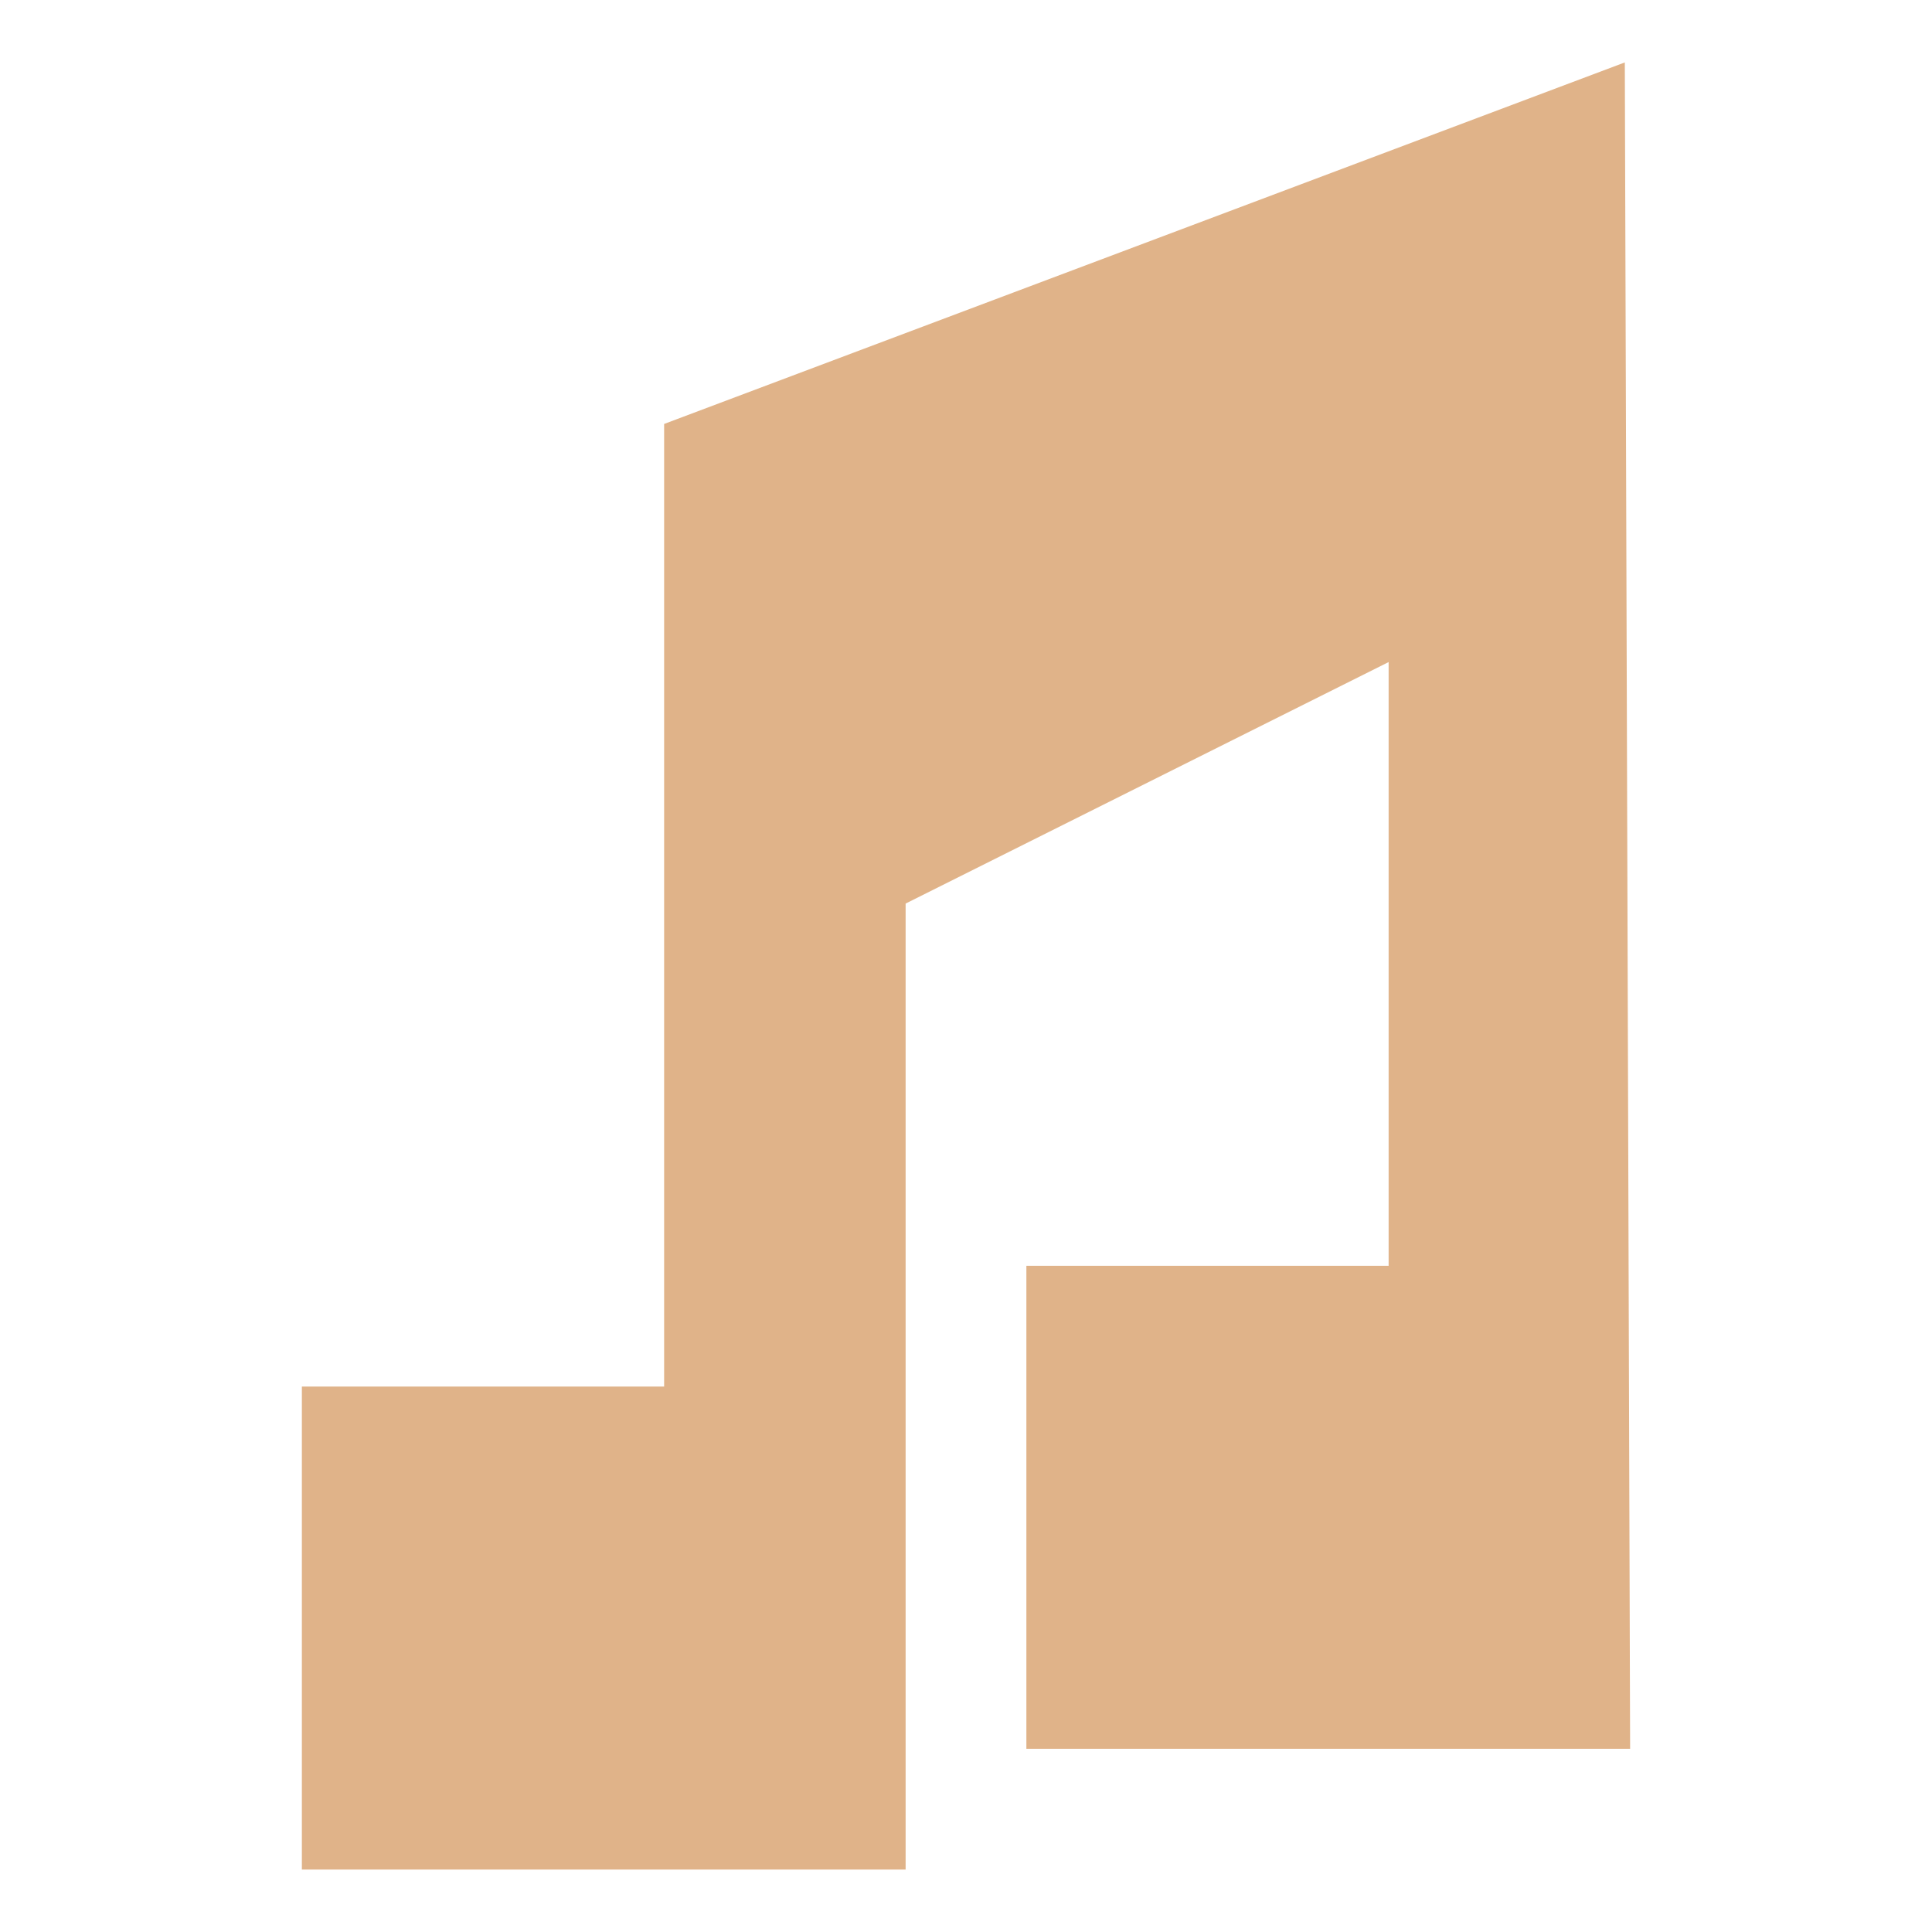
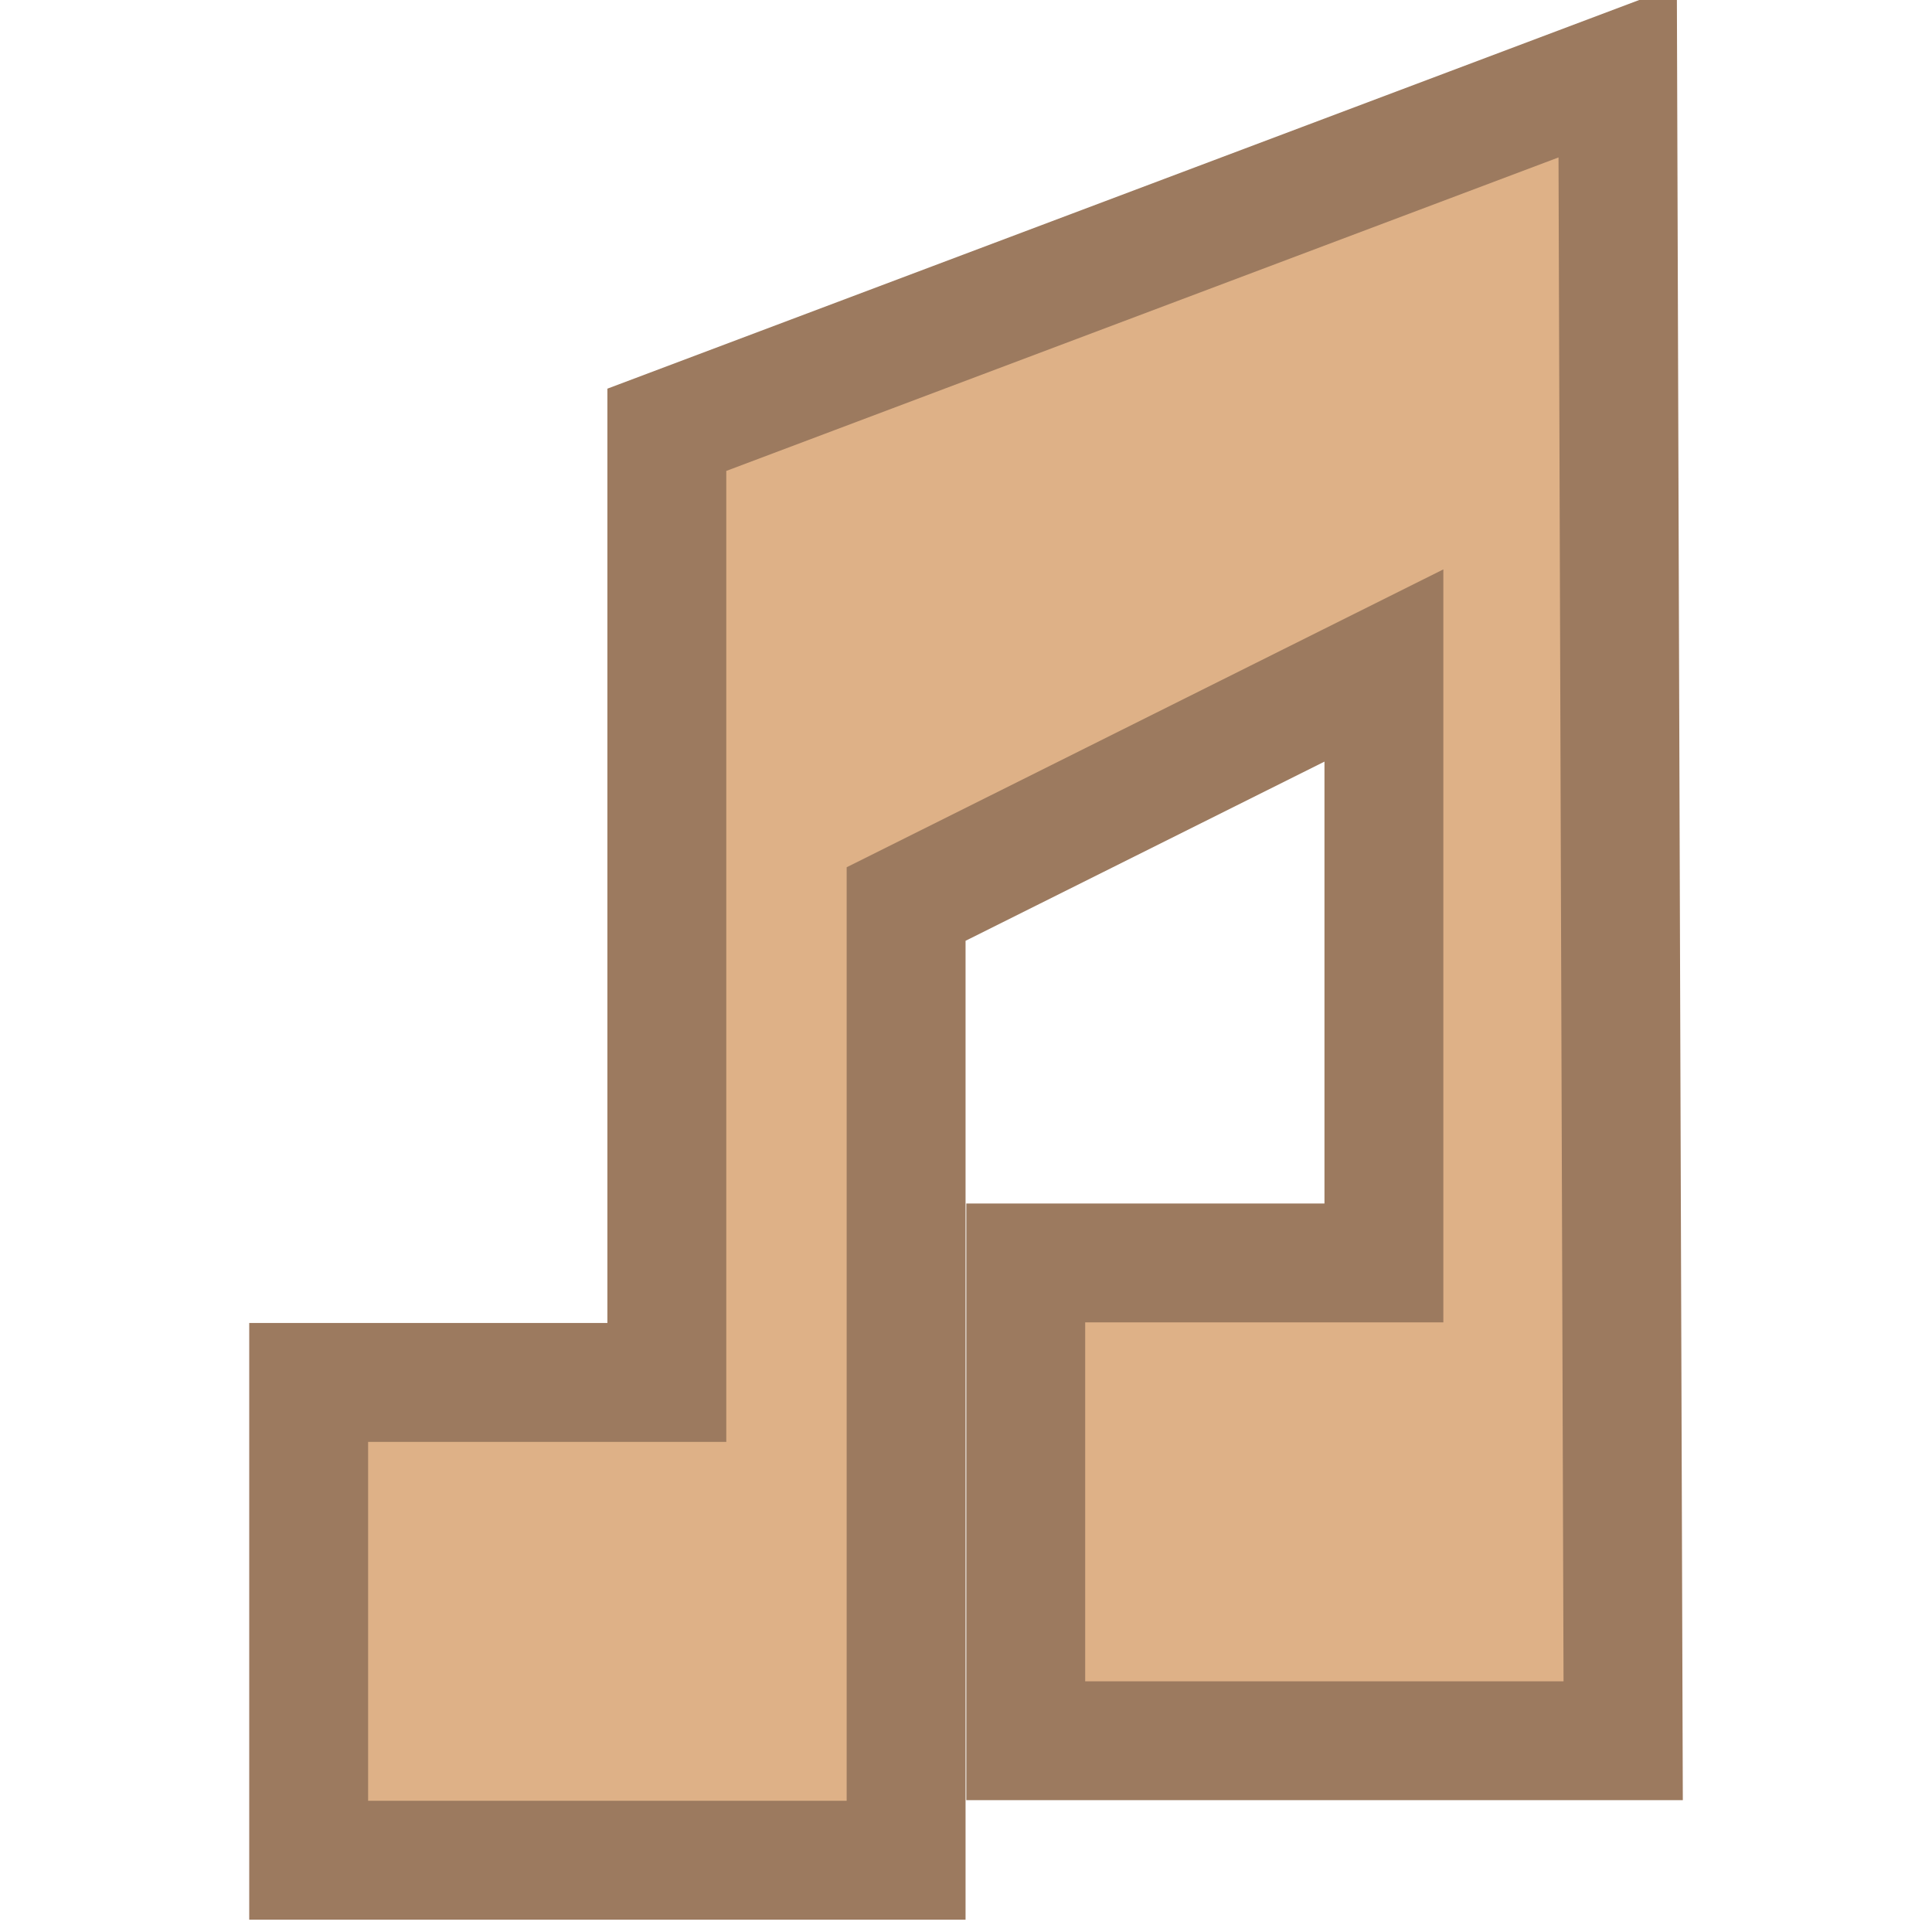
- <svg xmlns="http://www.w3.org/2000/svg" width="16" viewBox="0 0 16 16" height="16">
-   <g style="fill:#e0b389" transform="translate(-.5 -1035.879)">
-     <path d="m 14,1050.362 -5,0 0,-4 3,0 0,-5 -4,2 0,8 -5,0 0,-4 3,0 0,-7.972 7.956,-2.994 z" />
-   </g>
+ <svg xmlns="http://www.w3.org/2000/svg" width="16.25" height="16.25" viewBox="0 0 13 13">
+   <path style="fill:#deb187;stroke:#9c7a5f;stroke-width:.8" d="m 10.922,11.713 -4.02,0 0,-3.215 2.41,0 0,-4.02 -3.215,1.605 0,6.434 -4.02,0 0,-3.215 2.41,0 0,-6.41 6.398,-2.41 z" />
</svg>
